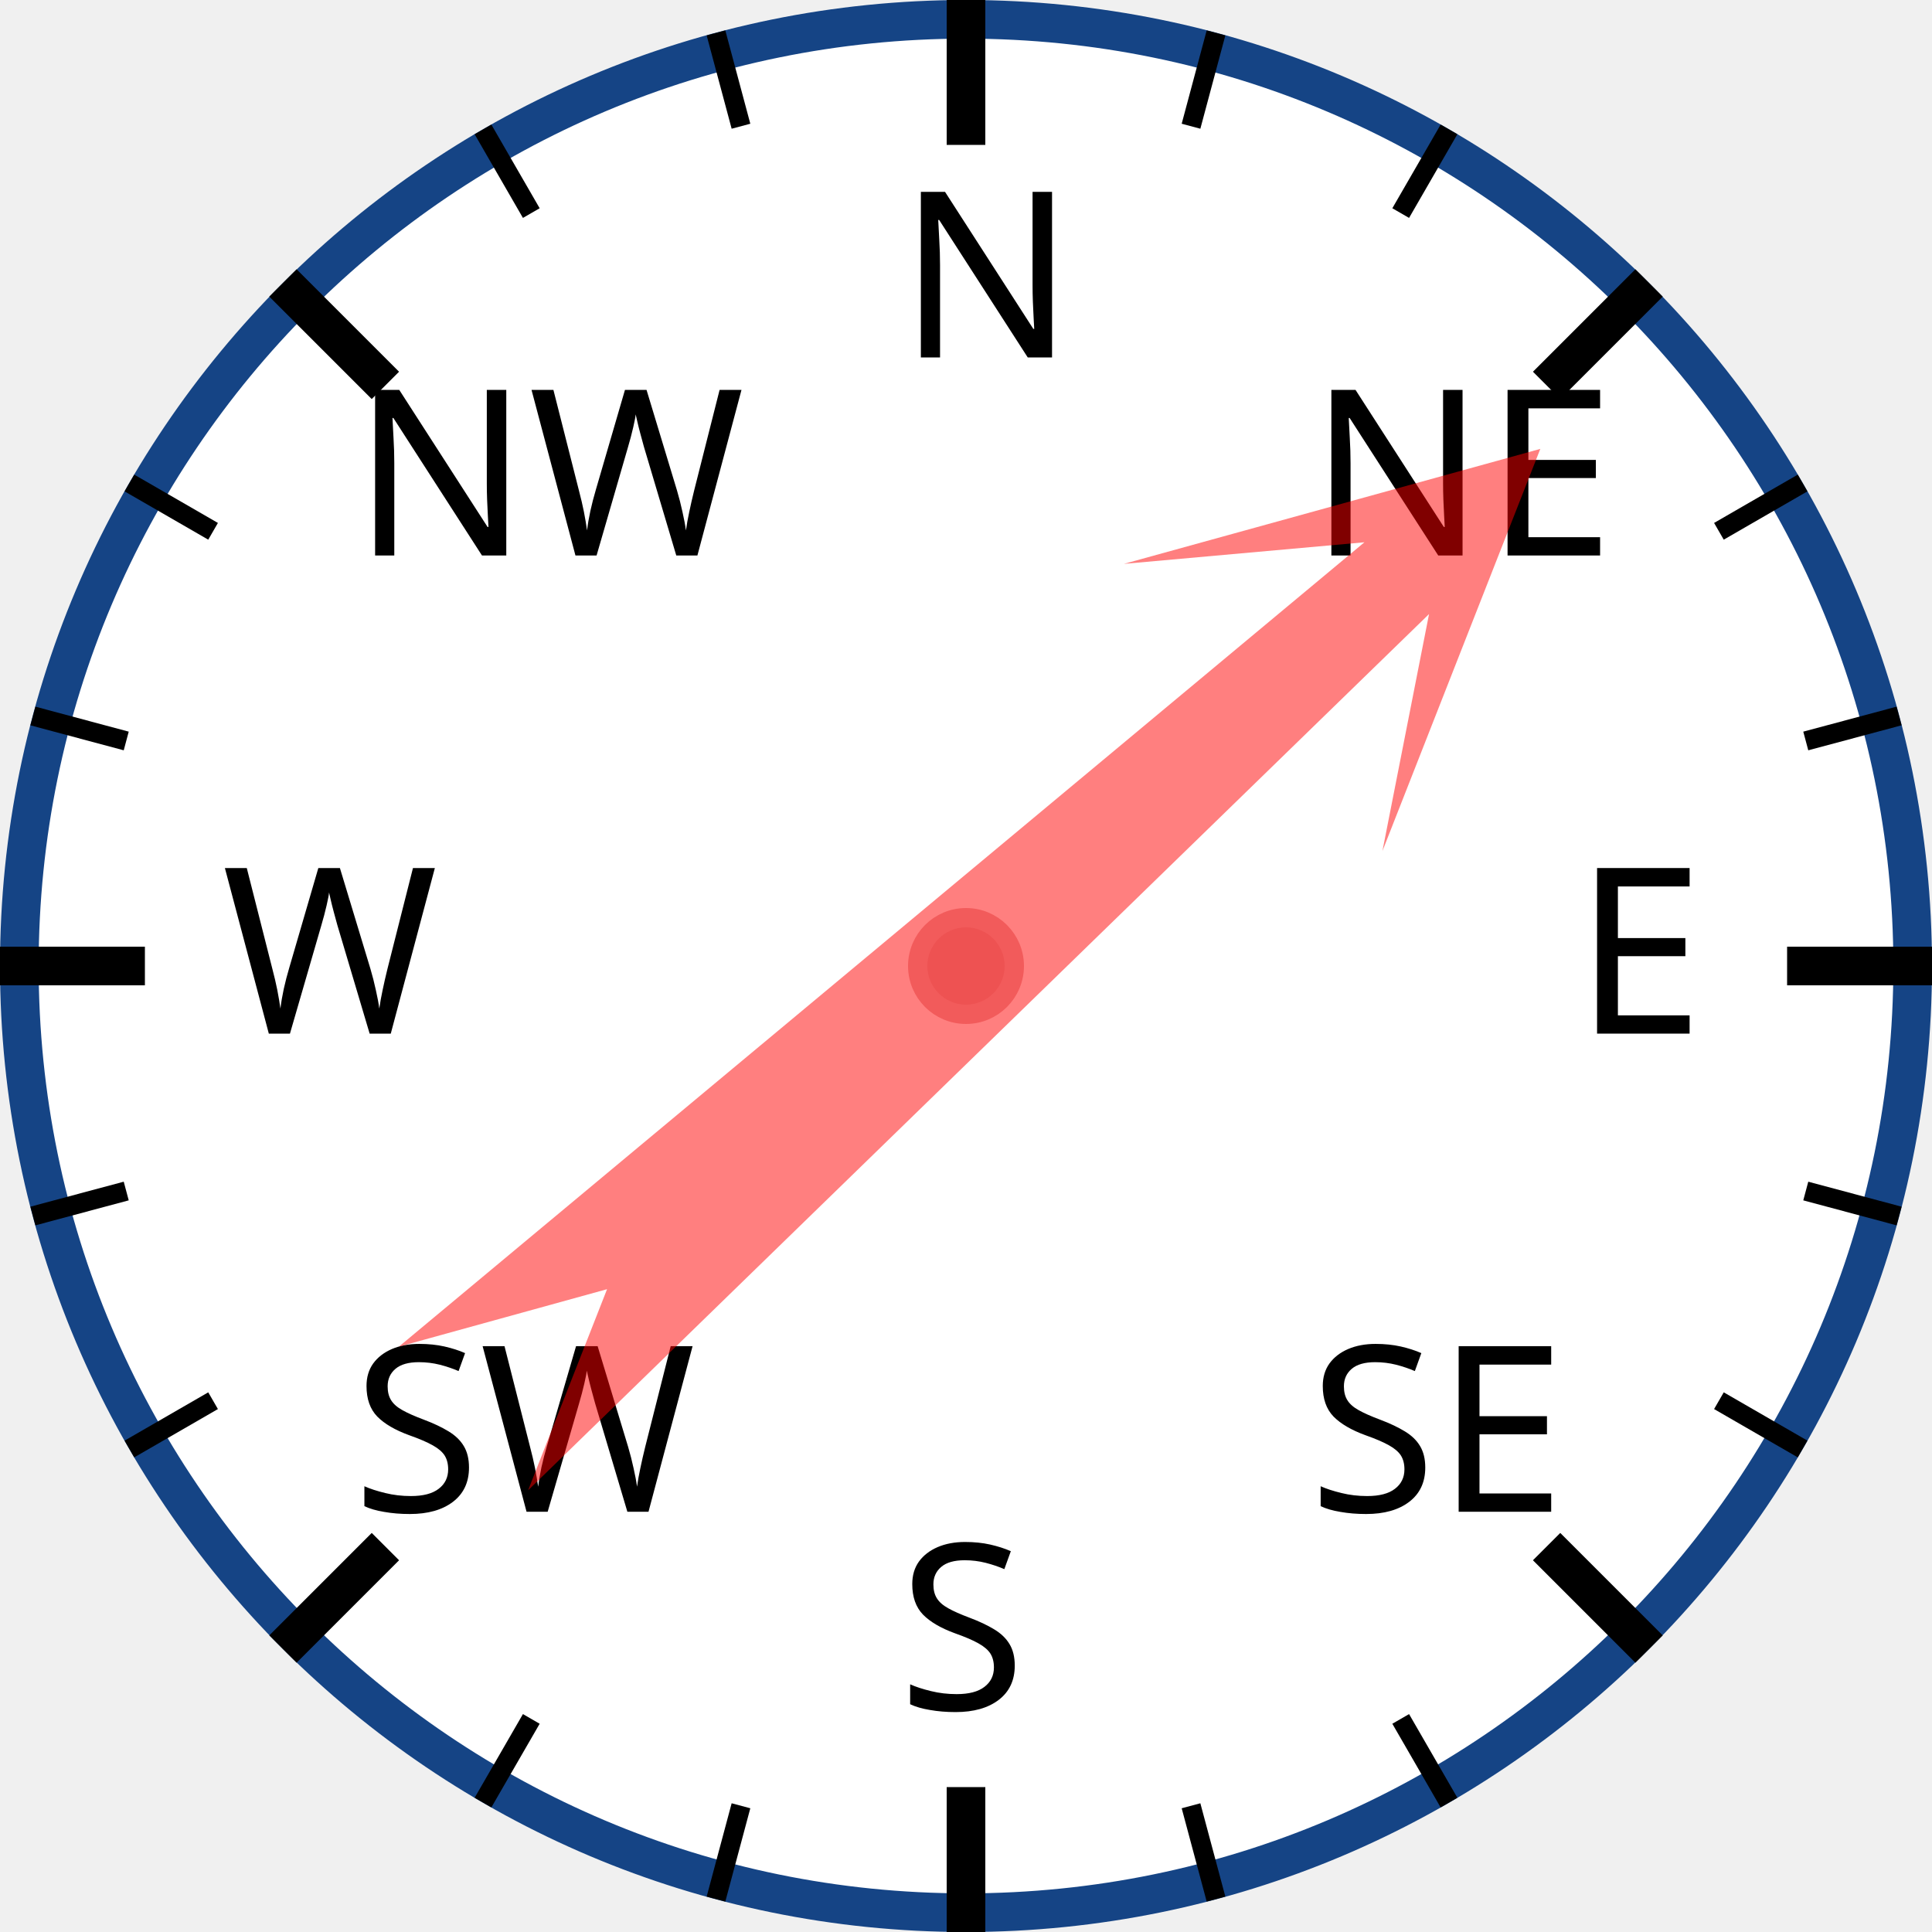
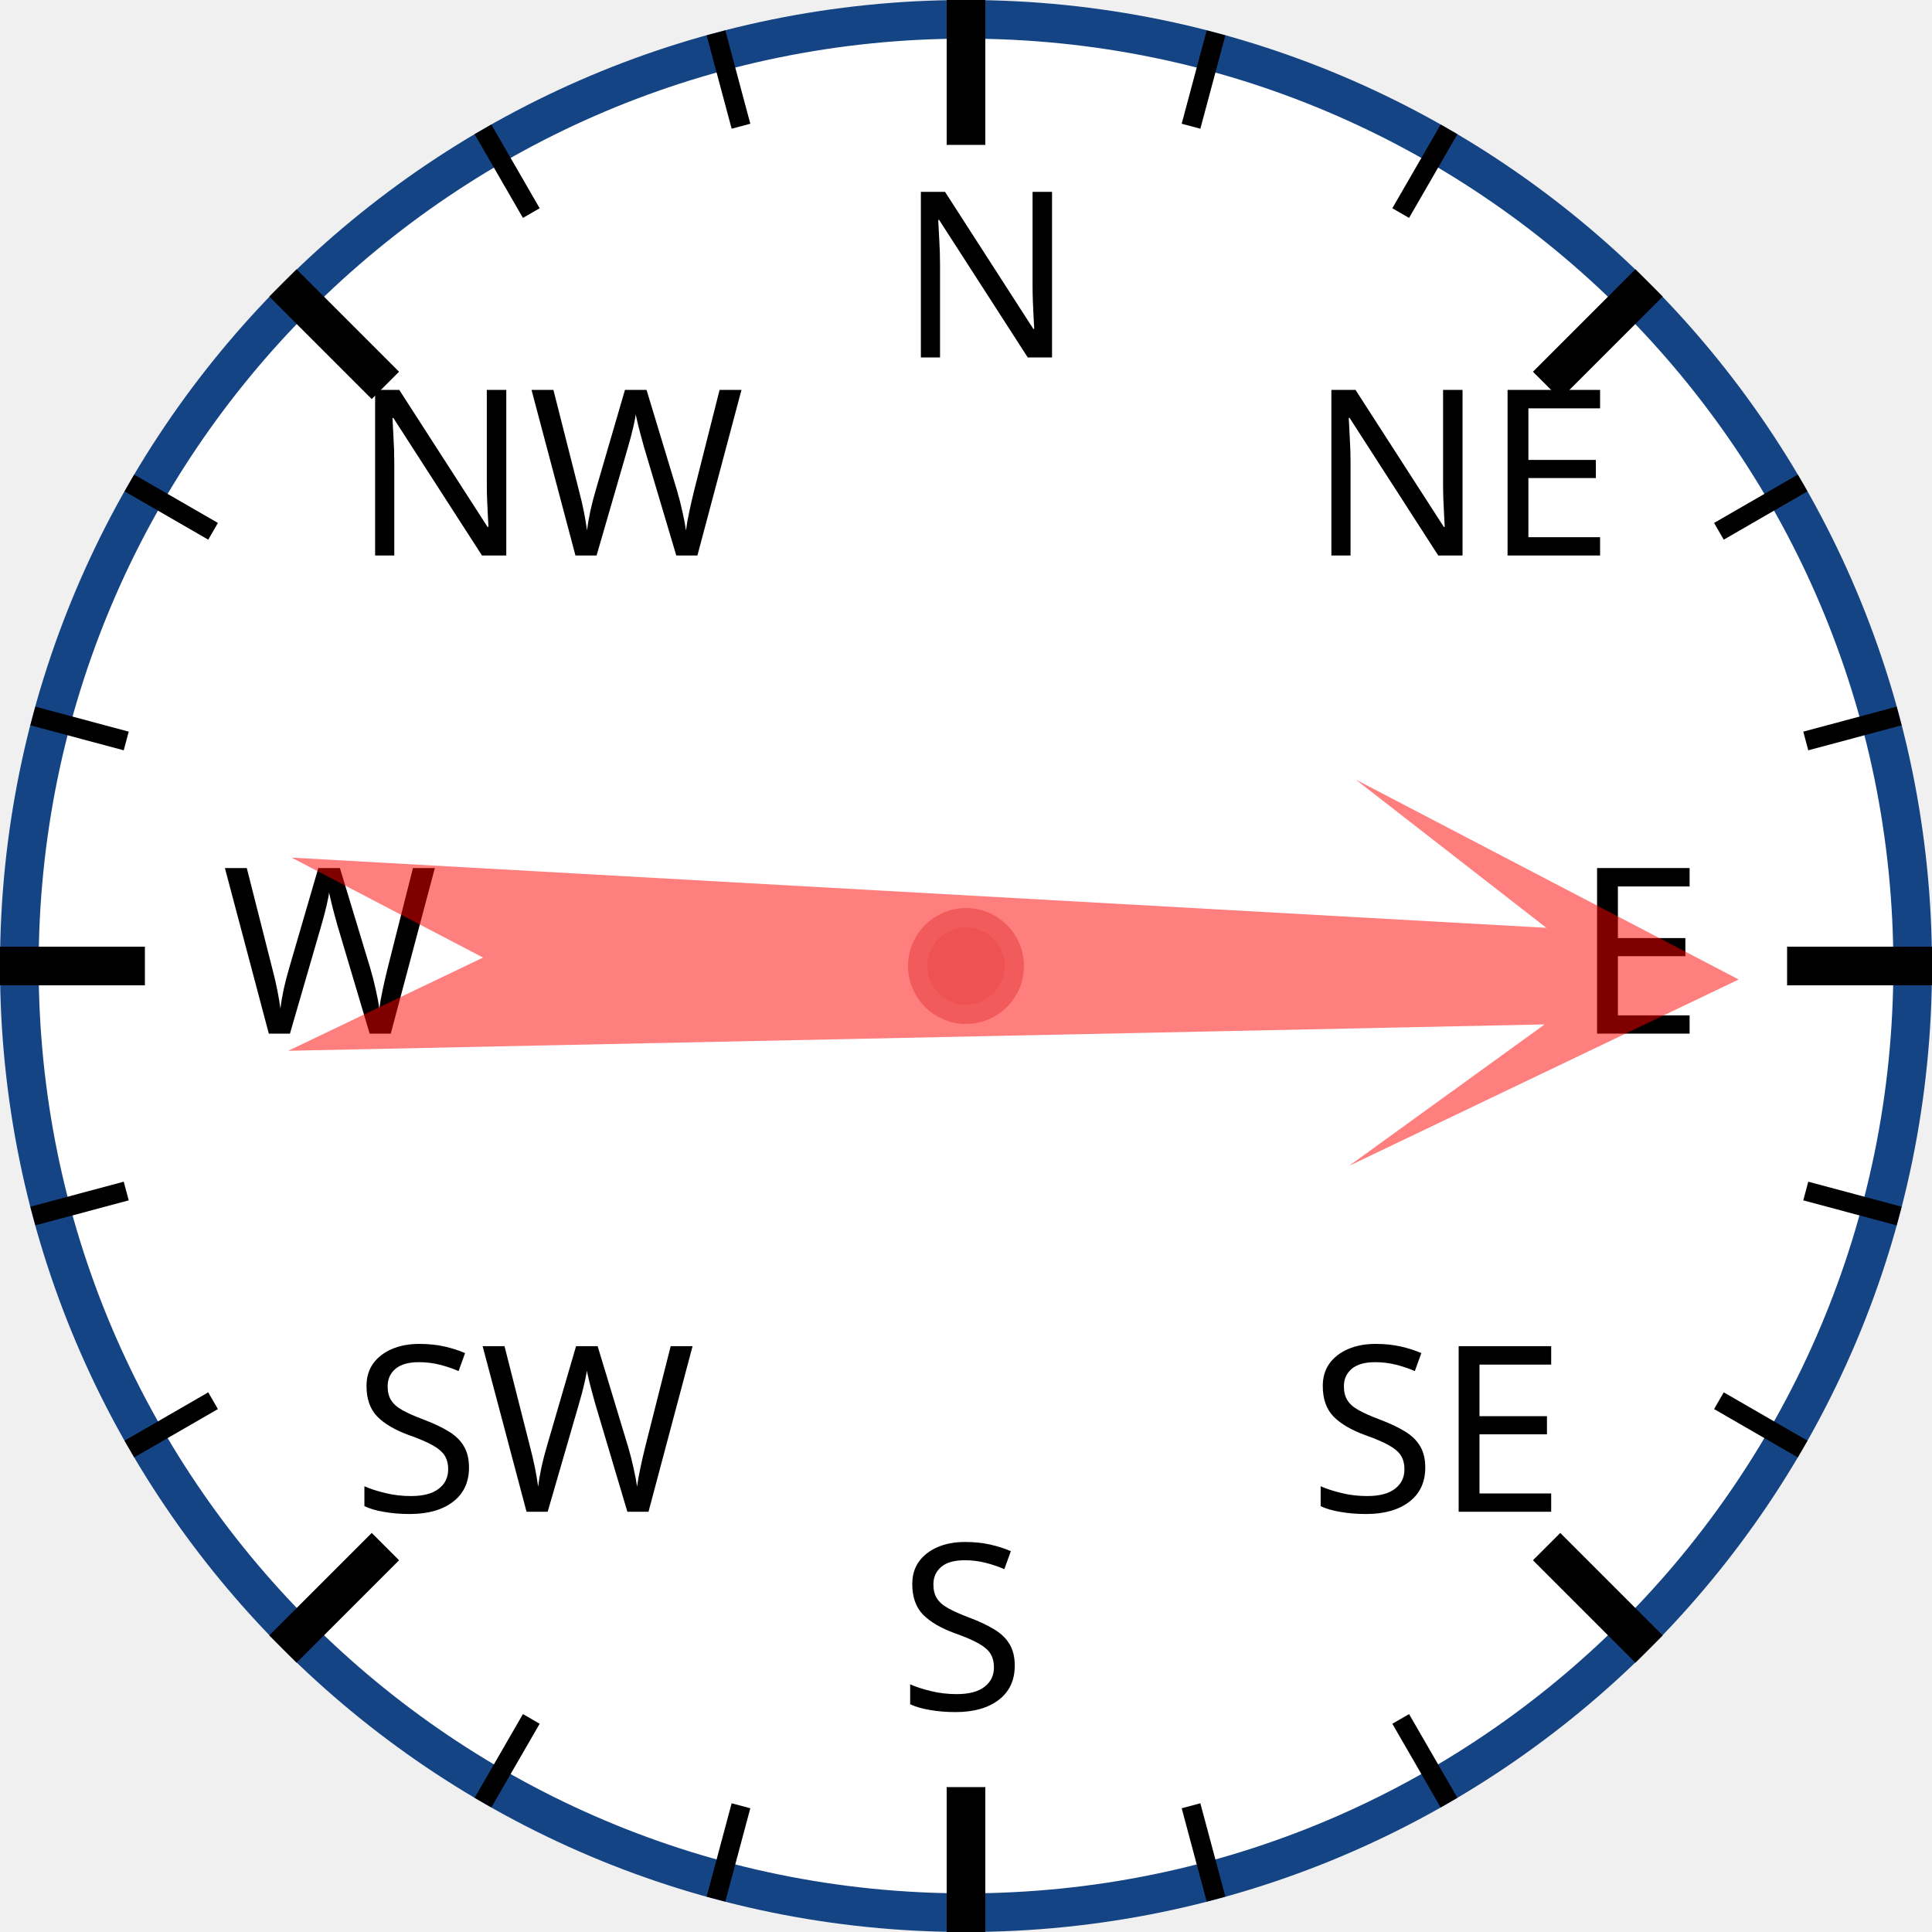
<svg xmlns="http://www.w3.org/2000/svg" width="120px" height="120px" viewBox="0 0 200 200">
  <circle cx="100" cy="100" r="98" style="fill: white; stroke: #154485; stroke-width: 4;" />
  <text x="93.0" y="37.0" style="font-family: sans-serif; font-size: 18pt;">N</text>
  <line x1="100.0" y1="0.0" x2="100.0" y2="15.0" style="stroke: black; stroke-width: 4;" />
  <line x1="74.118" y1="3.407" x2="76.706" y2="13.067" style="stroke: black; stroke-width: 2;" />
  <line x1="50" y1="13.397" x2="55" y2="22.058" style="stroke: black; stroke-width: 2;" />
  <text x="36.503" y="57.503" style="font-family: sans-serif; font-size: 18pt;">NW</text>
  <line x1="29.289" y1="29.289" x2="39.896" y2="39.896" style="stroke: black; stroke-width: 4;" />
  <line x1="13.397" y1="50" x2="22.058" y2="55" style="stroke: black; stroke-width: 2;" />
  <line x1="3.407" y1="74.118" x2="13.067" y2="76.706" style="stroke: black; stroke-width: 2;" />
  <text x="23.0" y="107.0" style="font-family: sans-serif; font-size: 18pt;">W</text>
  <line x1="0.0" y1="100.0" x2="15.0" y2="100.0" style="stroke: black; stroke-width: 4;" />
  <line x1="3.407" y1="125.882" x2="13.067" y2="123.294" style="stroke: black; stroke-width: 2;" />
  <line x1="13.397" y1="150" x2="22.058" y2="145" style="stroke: black; stroke-width: 2;" />
  <text x="36.503" y="156.497" style="font-family: sans-serif; font-size: 18pt;">SW</text>
  <line x1="29.289" y1="170.711" x2="39.896" y2="160.104" style="stroke: black; stroke-width: 4;" />
  <line x1="50" y1="186.603" x2="55" y2="177.942" style="stroke: black; stroke-width: 2;" />
  <line x1="74.118" y1="196.593" x2="76.706" y2="186.933" style="stroke: black; stroke-width: 2;" />
  <text x="93" y="177.0" style="font-family: sans-serif; font-size: 18pt;">S</text>
  <line x1="100" y1="200.0" x2="100" y2="185.0" style="stroke: black; stroke-width: 4;" />
  <line x1="125.882" y1="196.593" x2="123.294" y2="186.933" style="stroke: black; stroke-width: 2;" />
  <line x1="150.0" y1="186.603" x2="145.0" y2="177.942" style="stroke: black; stroke-width: 2;" />
  <text x="135.497" y="156.497" style="font-family: sans-serif; font-size: 18pt;">SE</text>
  <line x1="170.711" y1="170.711" x2="160.104" y2="160.104" style="stroke: black; stroke-width: 4;" />
  <line x1="186.603" y1="150" x2="177.942" y2="145" style="stroke: black; stroke-width: 2;" />
  <line x1="196.593" y1="125.882" x2="186.933" y2="123.294" style="stroke: black; stroke-width: 2;" />
  <text x="163.0" y="107" style="font-family: sans-serif; font-size: 18pt;">E</text>
  <line x1="200.0" y1="100" x2="185.0" y2="100" style="stroke: black; stroke-width: 4;" />
  <line x1="196.593" y1="74.118" x2="186.933" y2="76.706" style="stroke: black; stroke-width: 2;" />
  <line x1="186.603" y1="50" x2="177.942" y2="55" style="stroke: black; stroke-width: 2;" />
  <text x="135.497" y="57.503" style="font-family: sans-serif; font-size: 18pt;">NE</text>
  <line x1="170.711" y1="29.289" x2="160.104" y2="39.896" style="stroke: black; stroke-width: 4;" />
  <line x1="150" y1="13.397" x2="145" y2="22.058" style="stroke: black; stroke-width: 2;" />
  <line x1="125.882" y1="3.407" x2="123.294" y2="13.067" style="stroke: black; stroke-width: 2;" />
-   <polygon points="100 20 120 60 105 40 110 170 100 150 90 170 95 40 80 60" style="fill: red; fill-opacity: 0.5;" transform="rotate(48,100,100)" />
+   <polygon points="100 20 120 60 105 40 110 170 100 150 90 170 95 40 80 60" style="fill: red; fill-opacity: 0.5;" transform="rotate(91,100,100)" />
  <circle cx="100" cy="100" r="5" style="fill: #EE5252; stroke: #F25B5B; stroke-width: 2;" />
</svg>
